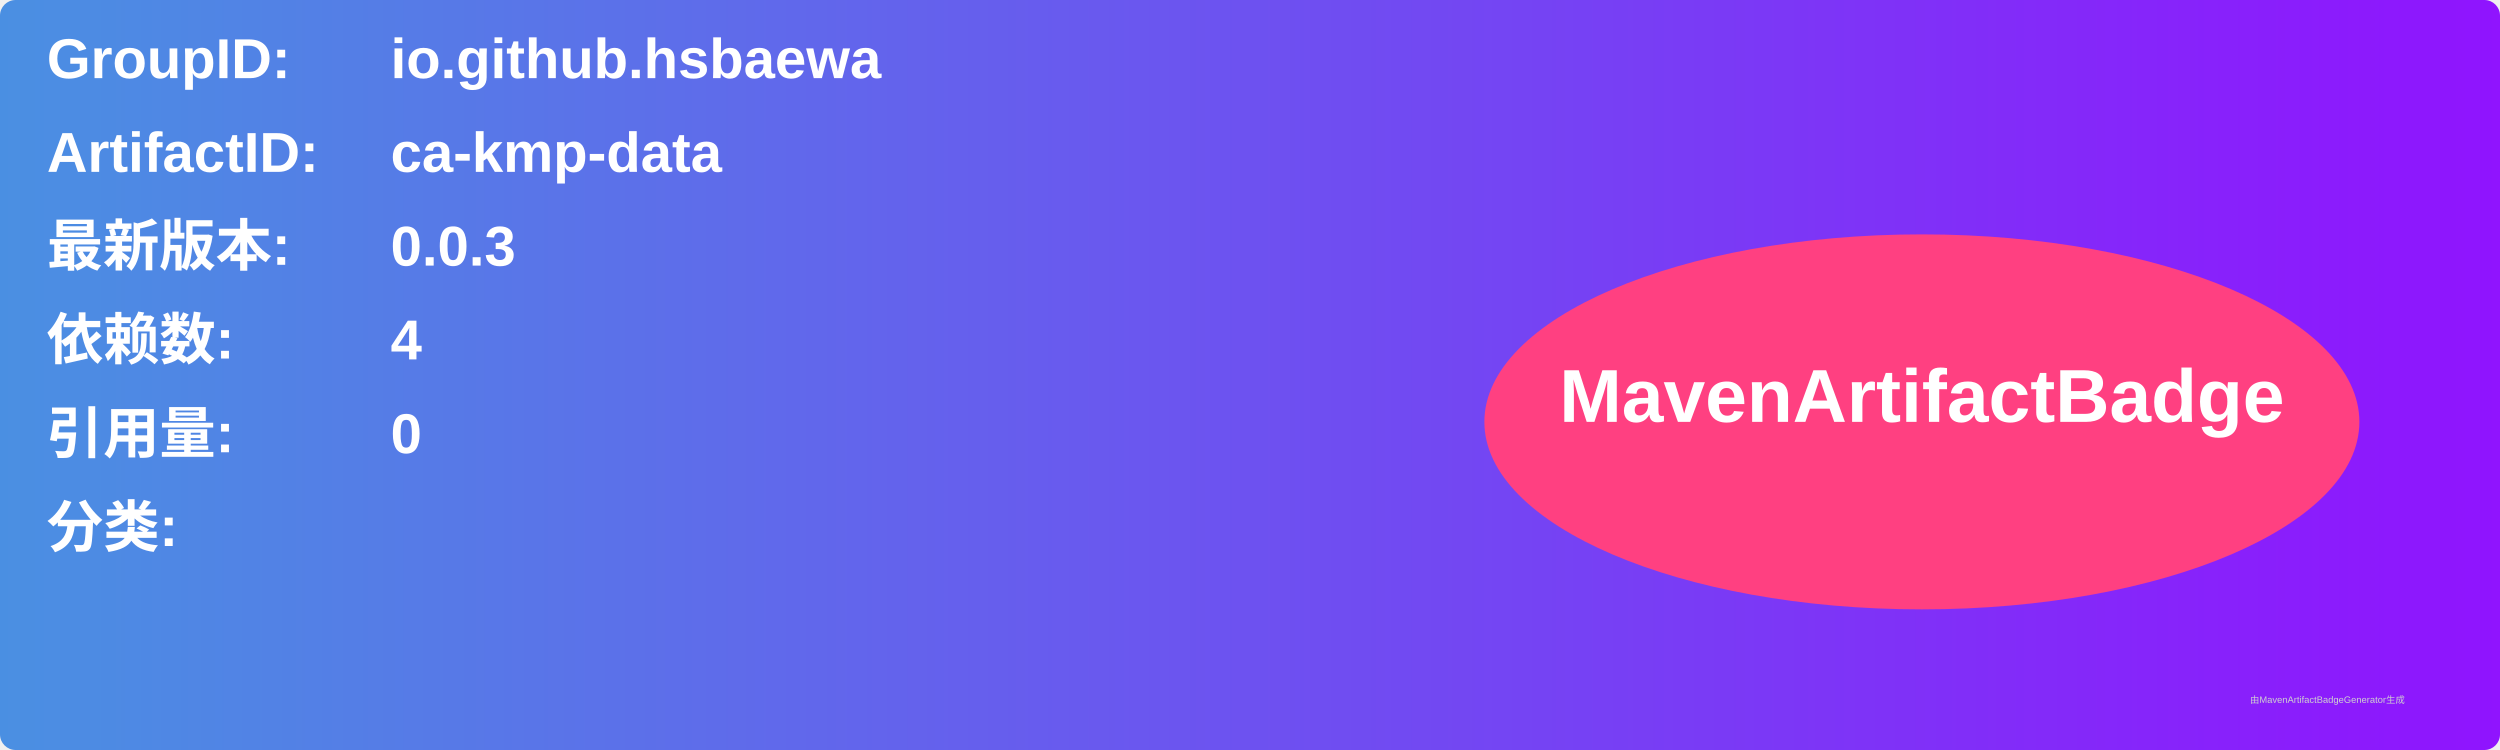
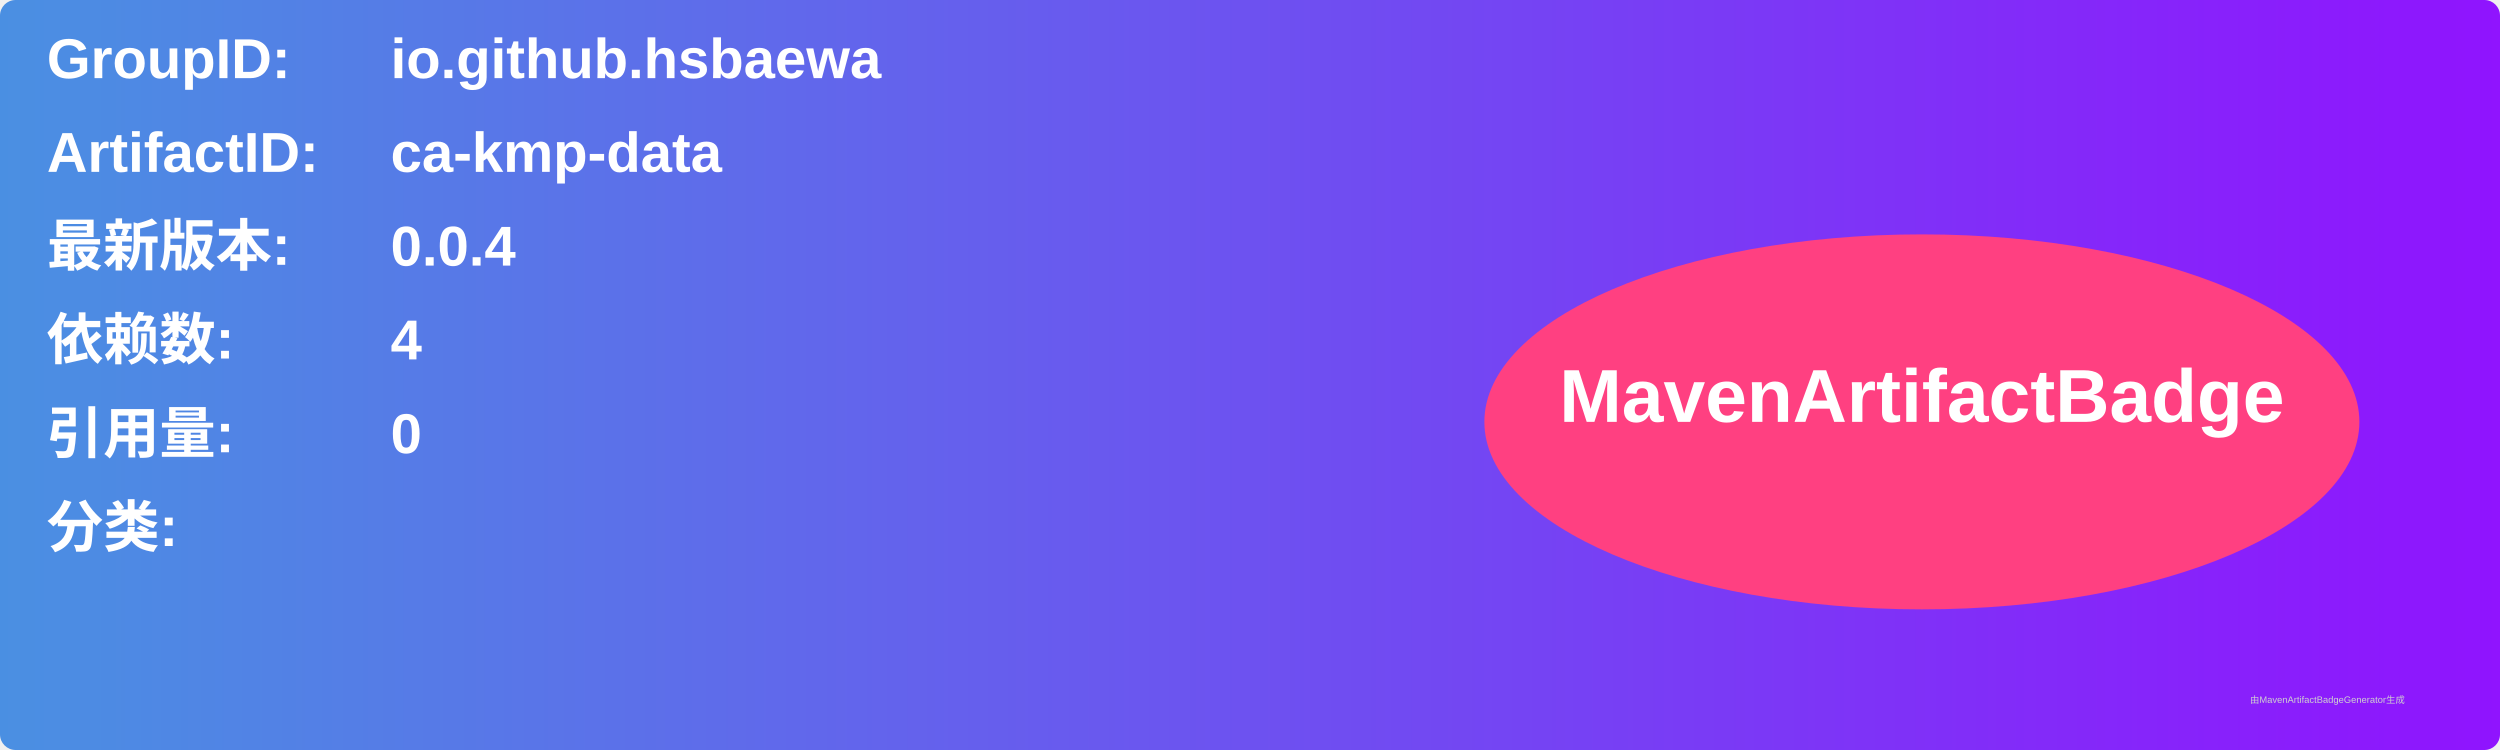
<svg xmlns="http://www.w3.org/2000/svg" width="800" height="240" viewBox="0 0 800 240">
  <linearGradient id="grad" x1="0%" y1="0%" x2="100%" y2="0%">
    <stop offset="0%" stop-color="#4a90e2" />
    <stop offset="100%" stop-color="#9013fe" />
  </linearGradient>
  <rect width="100%" height="100%" rx="5" ry="5" fill="url(#grad)" />
  <g transform="translate(15, 15)">
    <text x="0" y="10" font-family="Arial" font-size="18" fill="white" font-weight="bold" width="260">GroupID:</text>
    <text x="110" y="10" font-family="Arial" font-size="18" fill="white" font-weight="bold" width="460">io.github.hsbaewa</text>
    <text x="0" y="40" font-family="Arial" font-size="18" fill="white" font-weight="bold" width="260">ArtifactID:</text>
    <text x="110" y="40" font-family="Arial" font-size="18" fill="white" font-weight="bold" width="460">ca-kmp-data</text>
    <text x="0" y="70" font-family="Arial" font-size="18" fill="white" font-weight="bold">最新版本:</text>
    <text x="110" y="70" font-family="Arial" font-size="18" fill="white" font-weight="bold">
-       <tspan font-weight="bold">0.0.3</tspan>
+       <tspan font-weight="bold">0.0.4</tspan>
    </text>
    <text x="0" y="100" font-family="Arial" font-size="18" fill="white" font-weight="bold">依赖数: </text>
    <text x="110" y="100" font-family="Arial" font-size="18" fill="white">
      <tspan font-weight="bold">4</tspan>
    </text>
    <text x="0" y="130" font-family="Arial" font-size="18" fill="white" font-weight="bold">引用量: </text>
    <text x="110" y="130" font-family="Arial" font-size="18" fill="white">
      <tspan font-weight="bold">0</tspan>
    </text>
    <text x="0" y="160" font-family="Arial" font-size="18" fill="white" font-weight="bold">分类:</text>
    <text x="10" y="190" font-family="Arial" font-size="10" fill="white">
      <tspan font-weight="bold" />
    </text>
    <ellipse cx="600" cy="120" rx="140" ry="60" fill="#ff4081" />
    <text x="600" y="120" text-anchor="middle" font-family="Arial" font-size="24" fill="white" font-weight="bold">MavenArtifactBadge</text>
  </g>
  <text x="720" y="225" font-family="Arial" font-size="3" fill="#d0d0d0">由MavenArtifactBadgeGenerator生成</text>
</svg>
